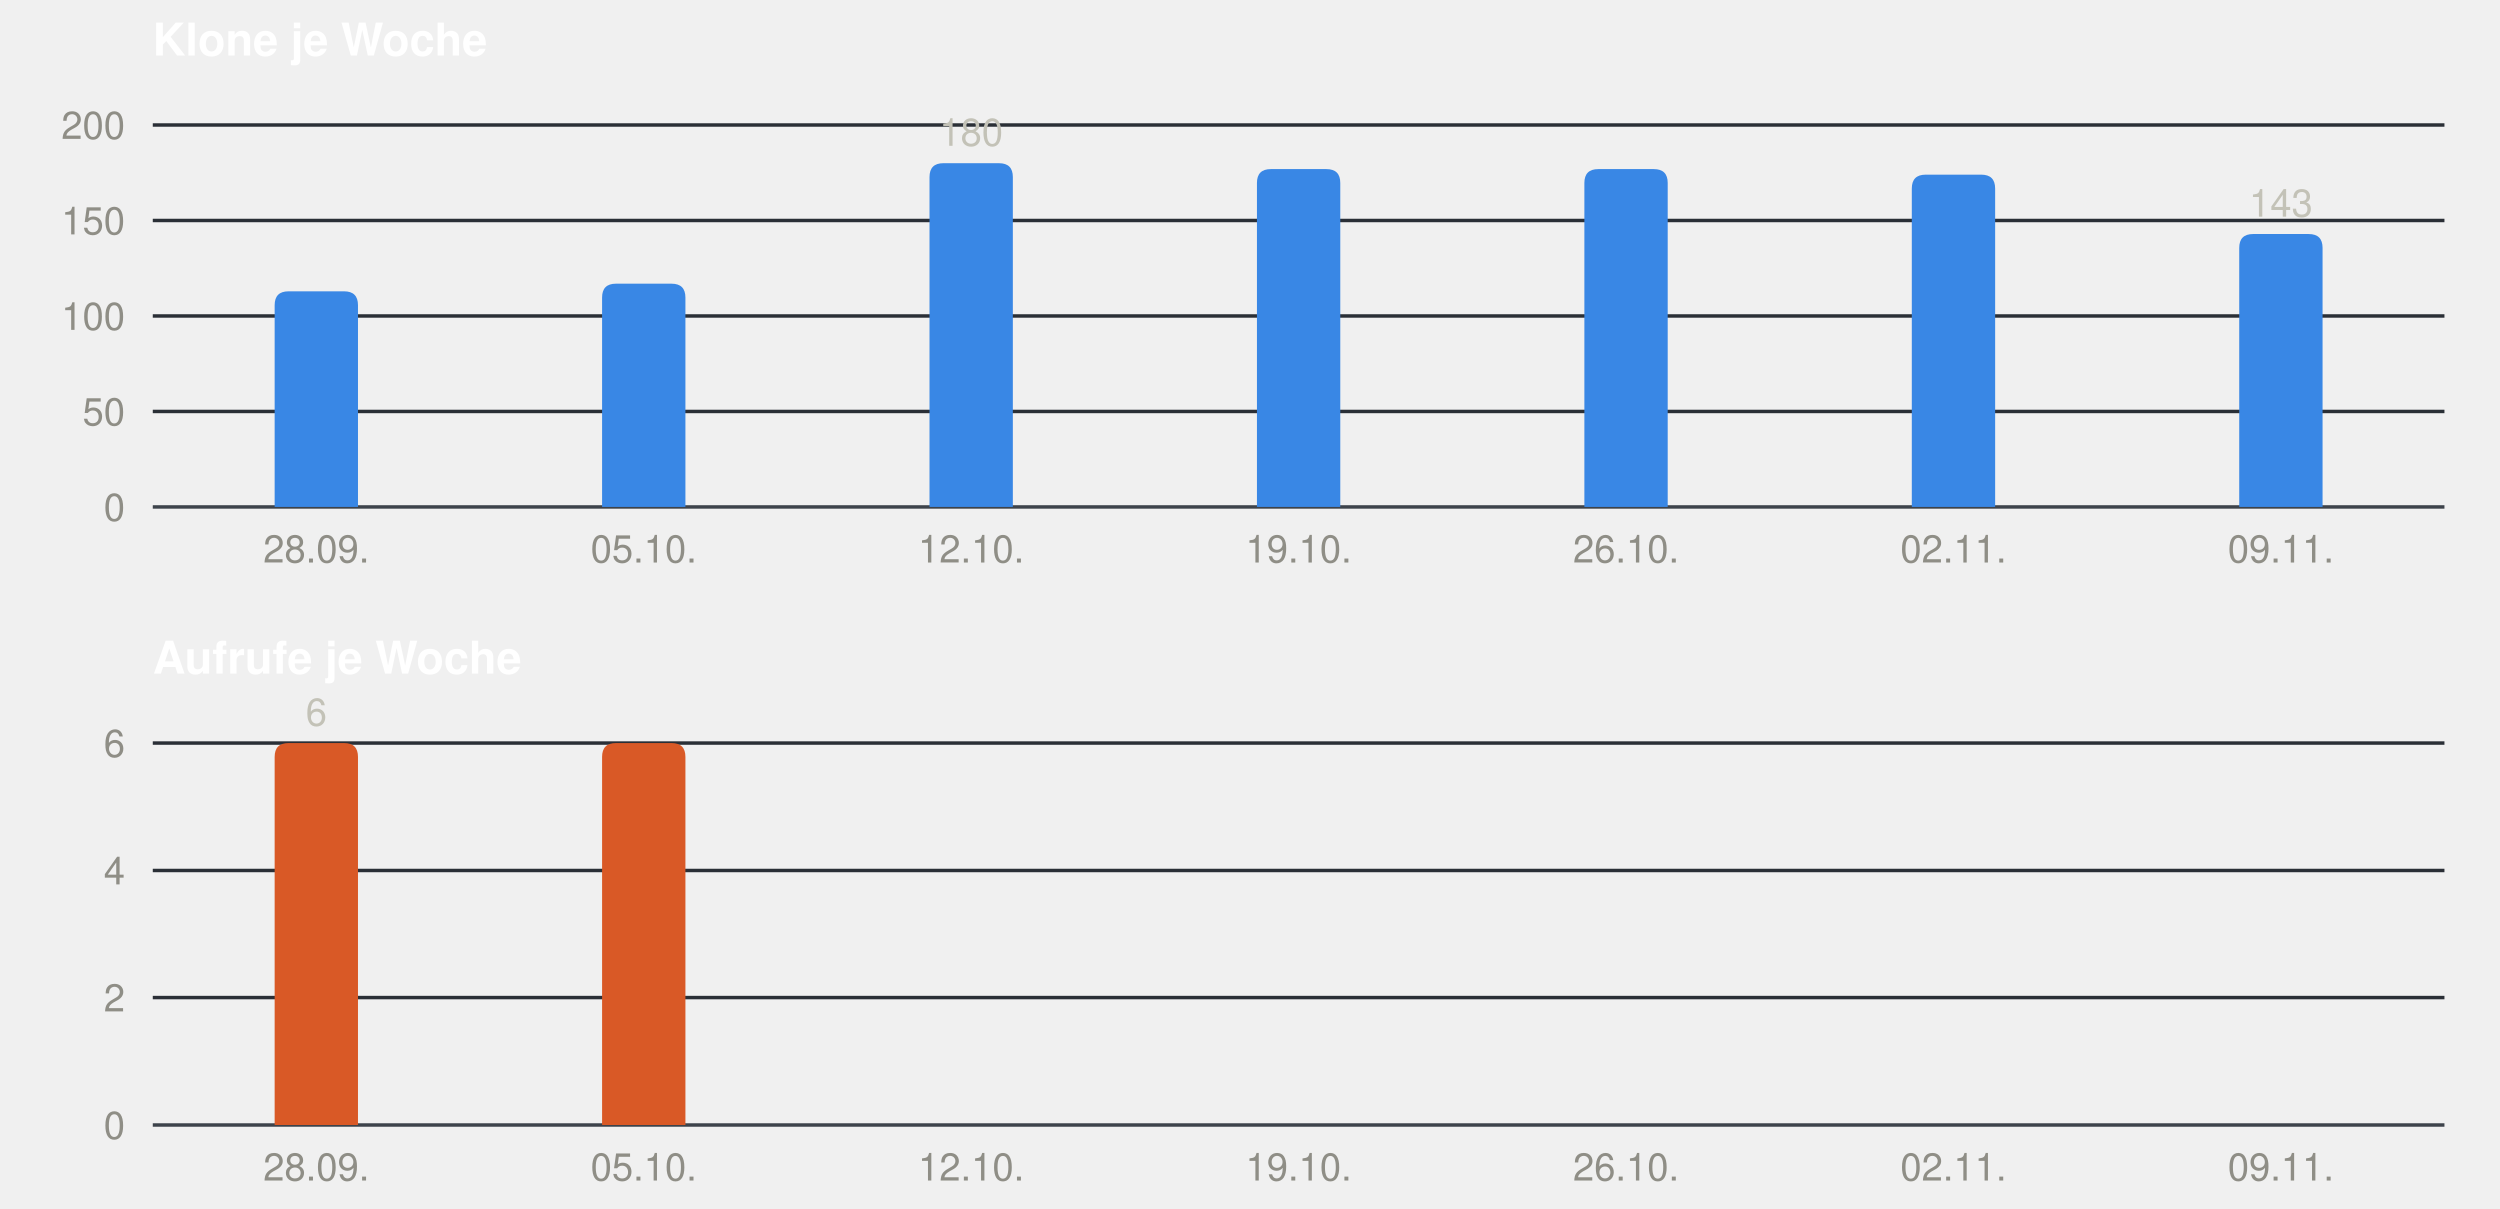
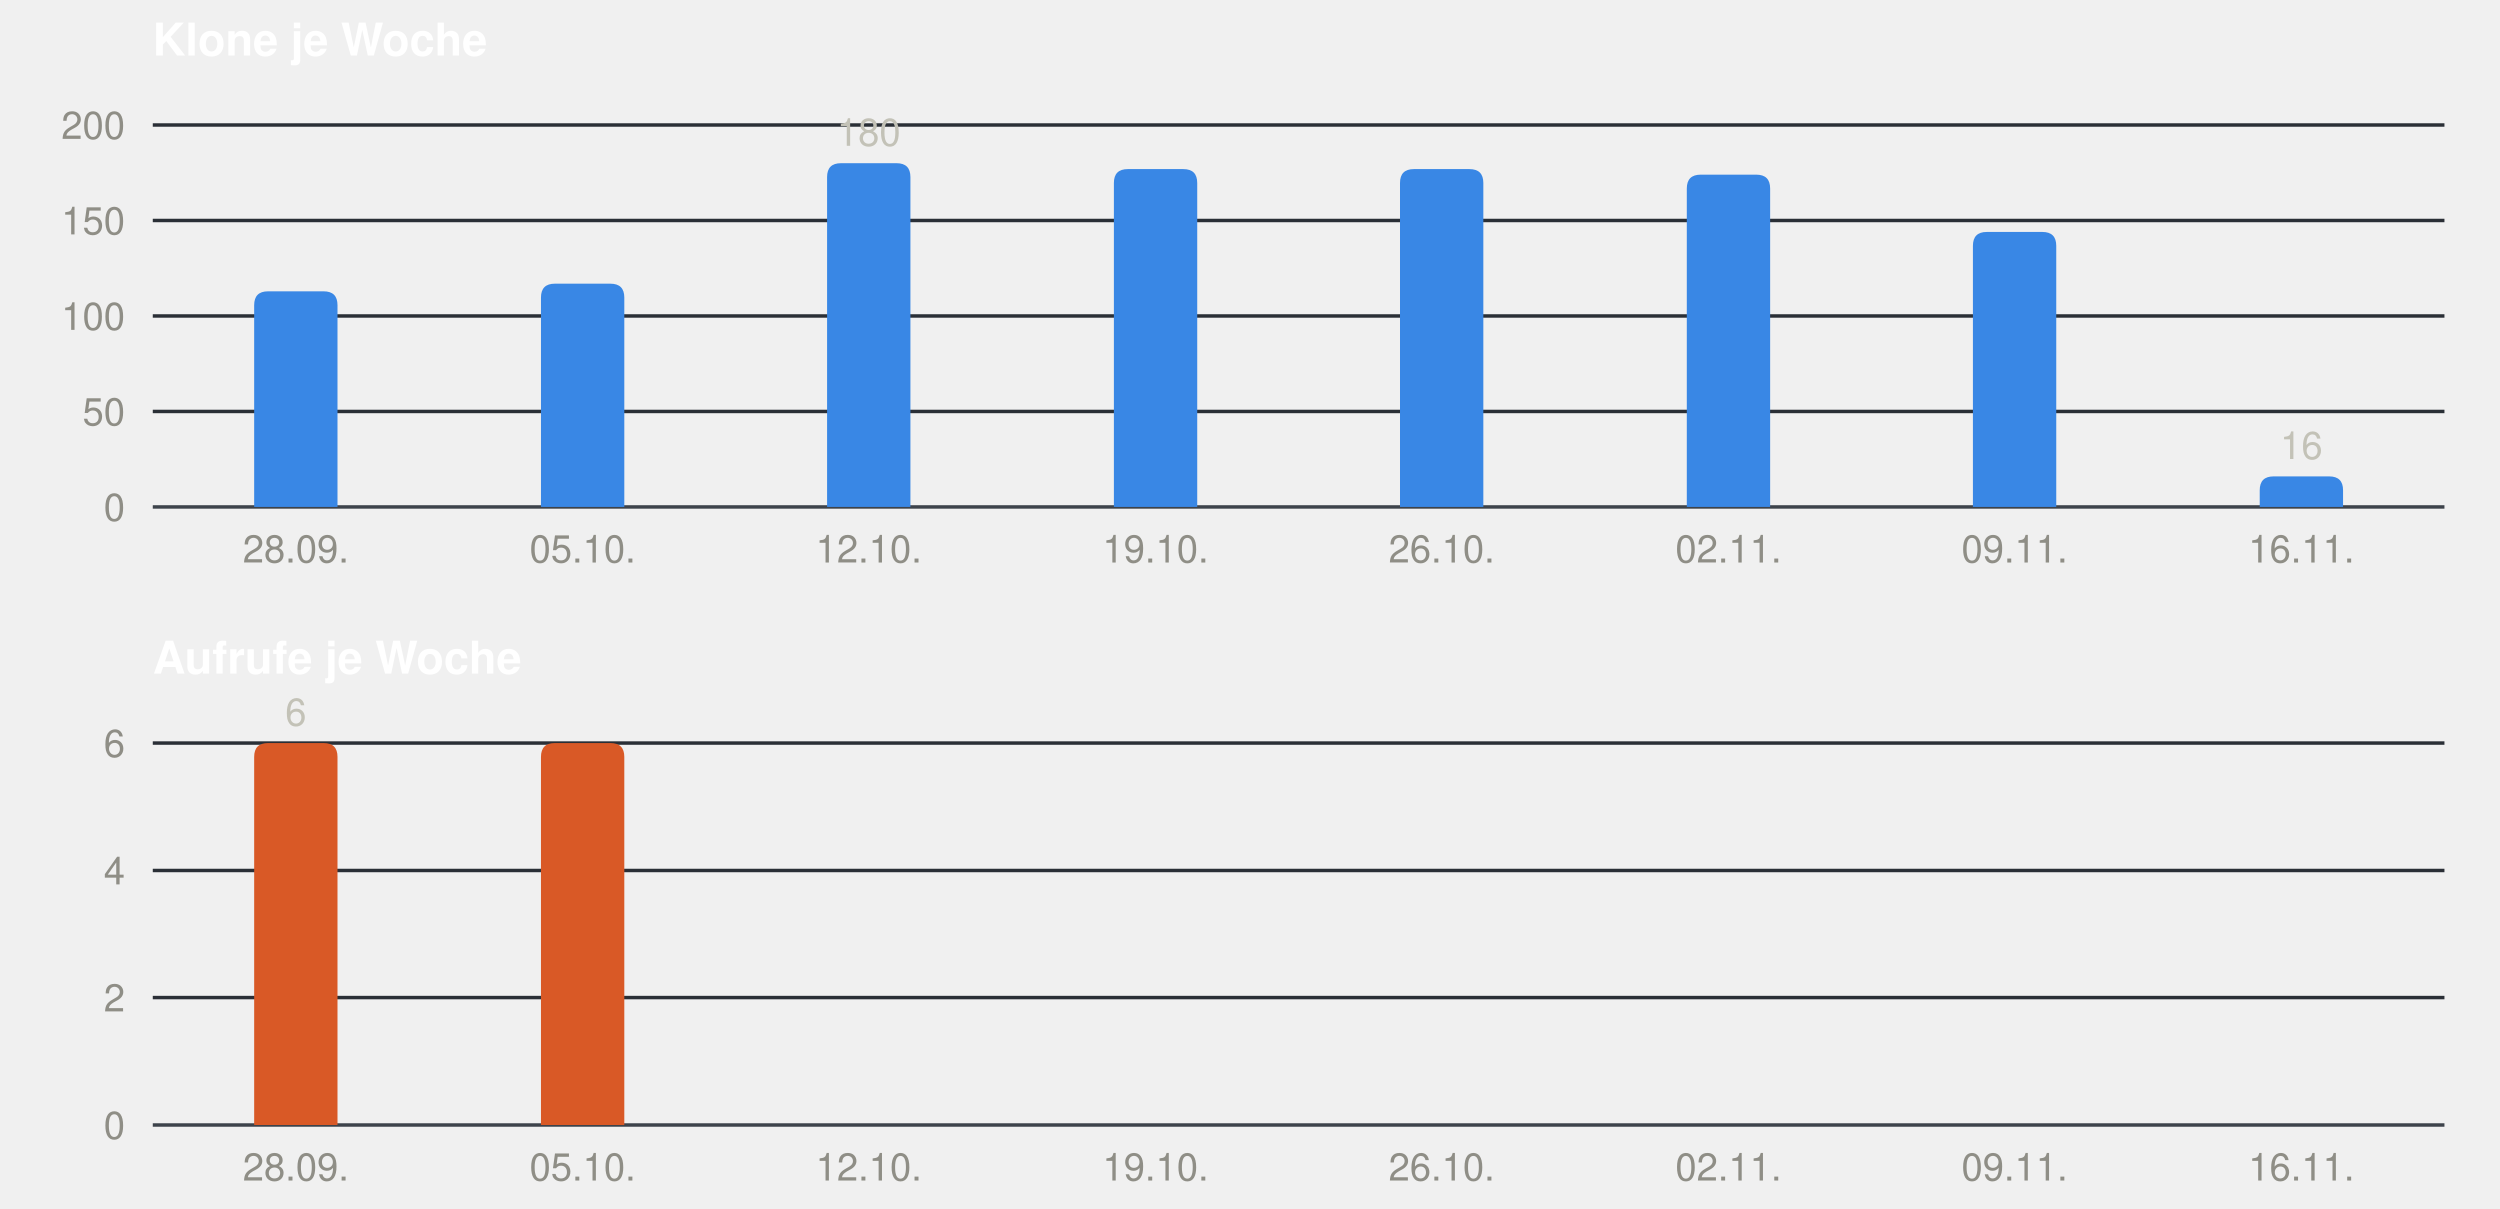
<svg xmlns="http://www.w3.org/2000/svg" width="720" height="348" viewBox="0 0 720 348" role="img" font-family="-apple-system, BlinkMacSystemFont, &quot;Segoe UI&quot;, Helvetica, Arial, sans-serif">
  <text x="44" y="16" font-size="13" font-weight="600" fill="#ffffff">Klone je Woche</text>
  <line x1="44" x2="704" y1="146.0" y2="146.0" stroke="#3d434b" stroke-width="1" />
  <text x="36" y="150.0" font-size="11" text-anchor="end" fill="#8f8e86">0</text>
  <line x1="44" x2="704" y1="118.5" y2="118.5" stroke="#2a2f36" stroke-width="1" />
  <text x="36" y="122.5" font-size="11" text-anchor="end" fill="#8f8e86">50</text>
  <line x1="44" x2="704" y1="91.0" y2="91.0" stroke="#2a2f36" stroke-width="1" />
  <text x="36" y="95.0" font-size="11" text-anchor="end" fill="#8f8e86">100</text>
  <line x1="44" x2="704" y1="63.5" y2="63.5" stroke="#2a2f36" stroke-width="1" />
  <text x="36" y="67.5" font-size="11" text-anchor="end" fill="#8f8e86">150</text>
  <line x1="44" x2="704" y1="36.0" y2="36.0" stroke="#2a2f36" stroke-width="1" />
  <text x="36" y="40.0" font-size="11" text-anchor="end" fill="#8f8e86">200</text>
-   <path fill="#3987e5" d="M79.1,146 V87.9 Q79.1,83.9 83.1,83.9 H99.1 Q103.1,83.9 103.1,87.9 V146 Z" />
-   <text x="91.1" y="162" font-size="11" text-anchor="middle" fill="#8f8e86">28.09.</text>
-   <path fill="#3987e5" d="M173.4,146 V85.7 Q173.4,81.7 177.4,81.7 H193.4 Q197.4,81.7 197.4,85.7 V146 Z" />
-   <text x="185.4" y="162" font-size="11" text-anchor="middle" fill="#8f8e86">05.10.</text>
-   <path fill="#3987e5" d="M267.7,146 V51.0 Q267.7,47.0 271.7,47.0 H287.7 Q291.7,47.0 291.7,51.0 V146 Z" />
-   <text x="279.7" y="42.0" font-size="11" text-anchor="middle" fill="#c3c2b7">180</text>
-   <text x="279.7" y="162" font-size="11" text-anchor="middle" fill="#8f8e86">12.10.</text>
-   <path fill="#3987e5" d="M362.0,146 V52.7 Q362.0,48.7 366.0,48.7 H382.0 Q386.0,48.7 386.0,52.7 V146 Z" />
-   <text x="374.0" y="162" font-size="11" text-anchor="middle" fill="#8f8e86">19.10.</text>
-   <path fill="#3987e5" d="M456.3,146 V52.7 Q456.3,48.7 460.3,48.7 H476.3 Q480.3,48.7 480.3,52.7 V146 Z" />
-   <text x="468.3" y="162" font-size="11" text-anchor="middle" fill="#8f8e86">26.10.</text>
-   <path fill="#3987e5" d="M550.6,146 V54.3 Q550.6,50.3 554.6,50.3 H570.6 Q574.6,50.3 574.6,54.3 V146 Z" />
-   <text x="562.6" y="162" font-size="11" text-anchor="middle" fill="#8f8e86">02.11.</text>
-   <path fill="#3987e5" d="M644.9,146 V71.4 Q644.9,67.4 648.9,67.4 H664.9 Q668.9,67.4 668.9,71.4 V146 Z" />
-   <text x="656.9" y="62.4" font-size="11" text-anchor="middle" fill="#c3c2b7">143</text>
-   <text x="656.9" y="162" font-size="11" text-anchor="middle" fill="#8f8e86">09.11.</text>
+   <path fill="#3987e5" d="M73.2,146 V87.9 Q73.2,83.9 77.2,83.9 H93.2 Q97.2,83.9 97.2,87.9 V146 Z" />
+   <text x="85.2" y="162" font-size="11" text-anchor="middle" fill="#8f8e86">28.09.</text>
+   <path fill="#3987e5" d="M155.8,146 V85.7 Q155.8,81.7 159.8,81.7 H175.8 Q179.8,81.7 179.8,85.7 V146 Z" />
+   <text x="167.8" y="162" font-size="11" text-anchor="middle" fill="#8f8e86">05.10.</text>
+   <path fill="#3987e5" d="M238.2,146 V51.0 Q238.2,47.0 242.2,47.0 H258.2 Q262.2,47.0 262.2,51.0 V146 Z" />
+   <text x="250.2" y="42.0" font-size="11" text-anchor="middle" fill="#c3c2b7">180</text>
+   <text x="250.2" y="162" font-size="11" text-anchor="middle" fill="#8f8e86">12.10.</text>
+   <path fill="#3987e5" d="M320.8,146 V52.7 Q320.8,48.7 324.8,48.7 H340.8 Q344.8,48.7 344.8,52.7 V146 Z" />
+   <text x="332.8" y="162" font-size="11" text-anchor="middle" fill="#8f8e86">19.10.</text>
+   <path fill="#3987e5" d="M403.2,146 V52.7 Q403.2,48.7 407.2,48.7 H423.2 Q427.2,48.7 427.2,52.7 V146 Z" />
+   <text x="415.2" y="162" font-size="11" text-anchor="middle" fill="#8f8e86">26.10.</text>
+   <path fill="#3987e5" d="M485.8,146 V54.3 Q485.8,50.3 489.8,50.3 H505.8 Q509.8,50.3 509.8,54.3 V146 Z" />
+   <text x="497.8" y="162" font-size="11" text-anchor="middle" fill="#8f8e86">02.11.</text>
+   <path fill="#3987e5" d="M568.2,146 V70.8 Q568.2,66.8 572.2,66.8 H588.2 Q592.2,66.8 592.2,70.8 V146 Z" />
+   <text x="580.2" y="162" font-size="11" text-anchor="middle" fill="#8f8e86">09.11.</text>
+   <path fill="#3987e5" d="M650.8,146 V141.2 Q650.8,137.2 654.8,137.2 H670.8 Q674.8,137.2 674.8,141.2 V146 Z" />
+   <text x="662.8" y="132.2" font-size="11" text-anchor="middle" fill="#c3c2b7">16</text>
+   <text x="662.8" y="162" font-size="11" text-anchor="middle" fill="#8f8e86">16.11.</text>
  <text x="44" y="194" font-size="13" font-weight="600" fill="#ffffff">Aufrufe je Woche</text>
  <line x1="44" x2="704" y1="324.0" y2="324.0" stroke="#3d434b" stroke-width="1" />
  <text x="36" y="328.0" font-size="11" text-anchor="end" fill="#8f8e86">0</text>
  <line x1="44" x2="704" y1="287.3" y2="287.3" stroke="#2a2f36" stroke-width="1" />
  <text x="36" y="291.3" font-size="11" text-anchor="end" fill="#8f8e86">2</text>
  <line x1="44" x2="704" y1="250.7" y2="250.7" stroke="#2a2f36" stroke-width="1" />
  <text x="36" y="254.7" font-size="11" text-anchor="end" fill="#8f8e86">4</text>
  <line x1="44" x2="704" y1="214.0" y2="214.0" stroke="#2a2f36" stroke-width="1" />
  <text x="36" y="218.0" font-size="11" text-anchor="end" fill="#8f8e86">6</text>
-   <path fill="#d95926" d="M79.1,324 V218.0 Q79.1,214.0 83.1,214.0 H99.1 Q103.1,214.0 103.1,218.0 V324 Z" />
-   <text x="91.1" y="209.0" font-size="11" text-anchor="middle" fill="#c3c2b7">6</text>
-   <text x="91.1" y="340" font-size="11" text-anchor="middle" fill="#8f8e86">28.09.</text>
-   <path fill="#d95926" d="M173.4,324 V218.0 Q173.4,214.0 177.4,214.0 H193.4 Q197.4,214.0 197.4,218.0 V324 Z" />
-   <text x="185.4" y="340" font-size="11" text-anchor="middle" fill="#8f8e86">05.10.</text>
-   <text x="279.7" y="340" font-size="11" text-anchor="middle" fill="#8f8e86">12.10.</text>
-   <text x="374.0" y="340" font-size="11" text-anchor="middle" fill="#8f8e86">19.10.</text>
-   <text x="468.3" y="340" font-size="11" text-anchor="middle" fill="#8f8e86">26.10.</text>
-   <text x="562.6" y="340" font-size="11" text-anchor="middle" fill="#8f8e86">02.11.</text>
-   <text x="656.9" y="340" font-size="11" text-anchor="middle" fill="#8f8e86">09.11.</text>
+   <path fill="#d95926" d="M73.2,324 V218.0 Q73.2,214.0 77.2,214.0 H93.2 Q97.2,214.0 97.2,218.0 V324 Z" />
+   <text x="85.2" y="209.0" font-size="11" text-anchor="middle" fill="#c3c2b7">6</text>
+   <text x="85.2" y="340" font-size="11" text-anchor="middle" fill="#8f8e86">28.09.</text>
+   <path fill="#d95926" d="M155.8,324 V218.0 Q155.8,214.0 159.8,214.0 H175.8 Q179.8,214.0 179.8,218.0 V324 Z" />
+   <text x="167.8" y="340" font-size="11" text-anchor="middle" fill="#8f8e86">05.10.</text>
+   <text x="250.2" y="340" font-size="11" text-anchor="middle" fill="#8f8e86">12.10.</text>
+   <text x="332.8" y="340" font-size="11" text-anchor="middle" fill="#8f8e86">19.10.</text>
+   <text x="415.2" y="340" font-size="11" text-anchor="middle" fill="#8f8e86">26.10.</text>
+   <text x="497.8" y="340" font-size="11" text-anchor="middle" fill="#8f8e86">02.11.</text>
+   <text x="580.2" y="340" font-size="11" text-anchor="middle" fill="#8f8e86">09.11.</text>
+   <text x="662.8" y="340" font-size="11" text-anchor="middle" fill="#8f8e86">16.11.</text>
</svg>
